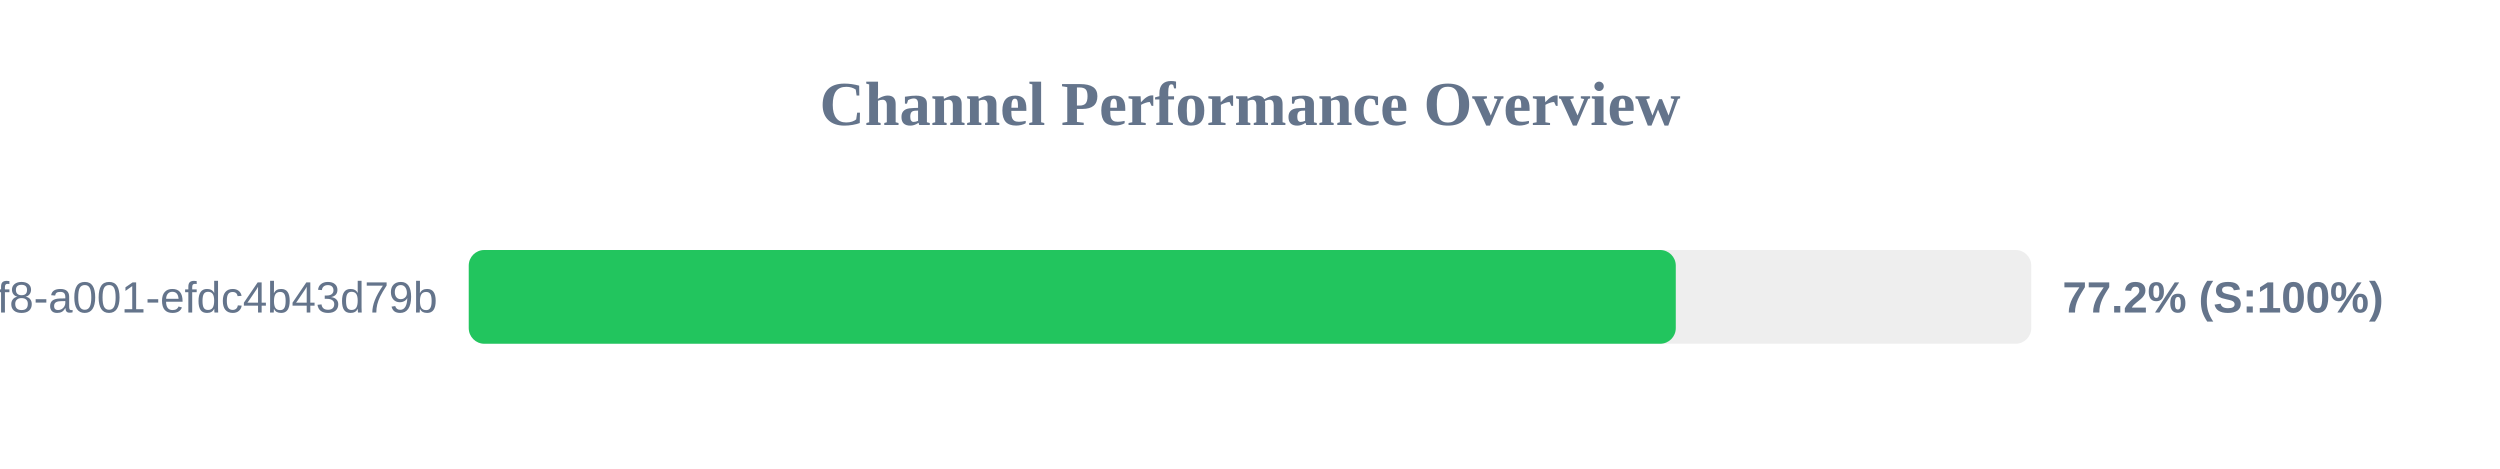
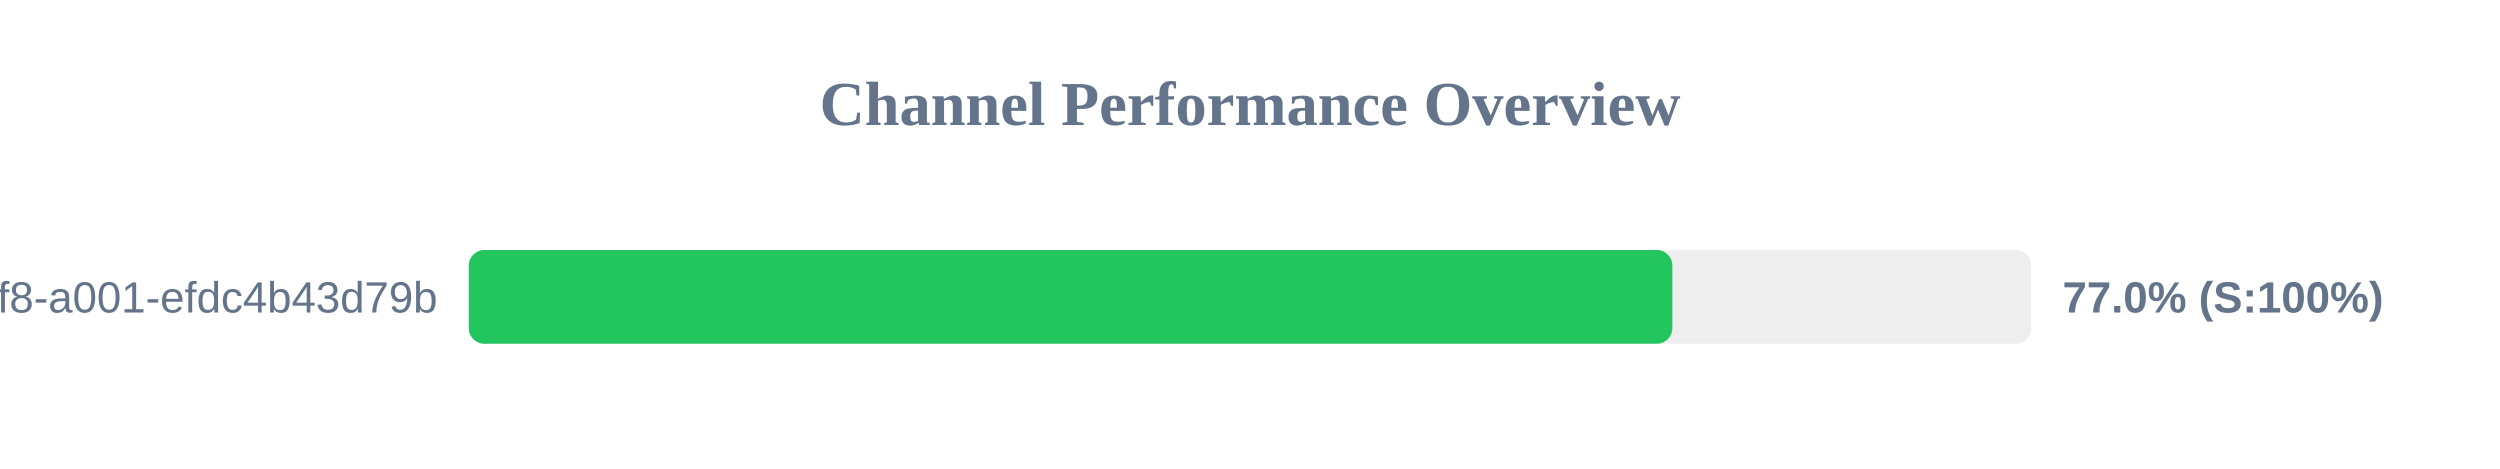
<svg xmlns="http://www.w3.org/2000/svg" width="800" height="150" version="1.1">
  <style>
        .row { font: 14px Arial; fill: #64748b; }
        .score { font: bold 14px Arial; fill: #64748b; }
    </style>
  <text x="400" y="40" text-anchor="middle" font-size="20px" font-weight="bold" fill="#64748b">Channel Performance Overview</text>
  <rect x="150" y="80" width="500" height="30" fill="#eee" rx="5" />
-   <rect x="150" y="80" width="386.25" height="30" fill="#22c55e" rx="5" />
+   <rect x="150" y="80" width="385.15" height="30" fill="#22c55e" rx="5" />
  <text x="140" y="100" text-anchor="end" class="row">?uuid=1fdb6b30-5371-4ff8-a001-efdc4b43d79b</text>
-   <text x="660" y="100" text-anchor="start" class="score">77.2% (S:100%)</text>
+   <text x="660" y="100" text-anchor="start" class="score">77.0% (S:100%)</text>
</svg>
